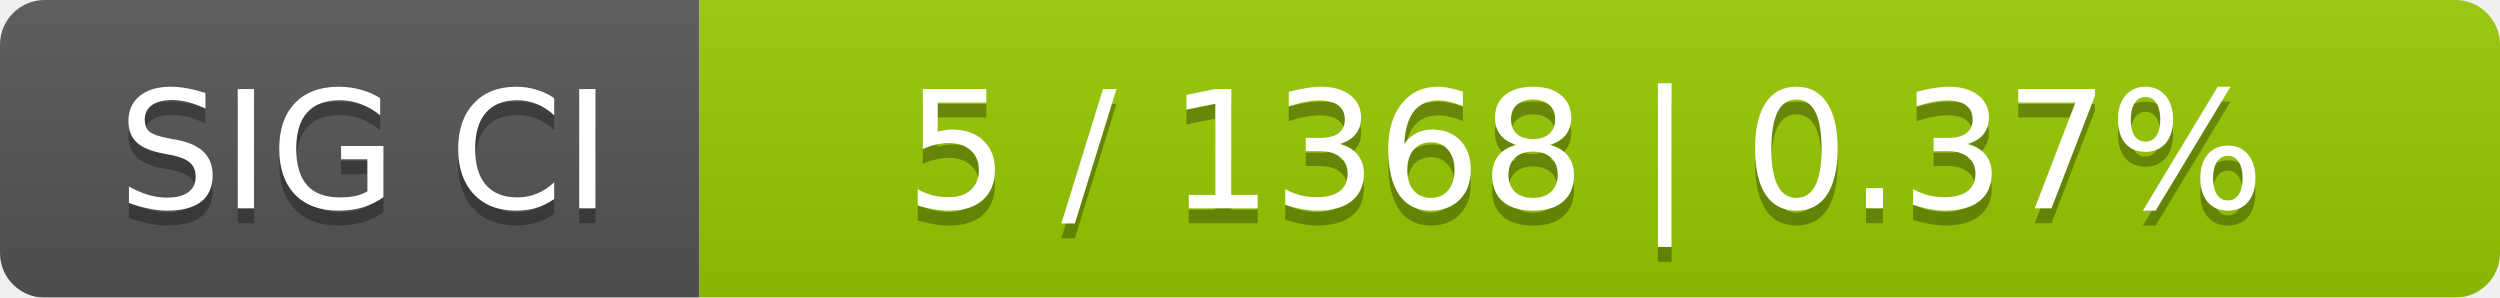
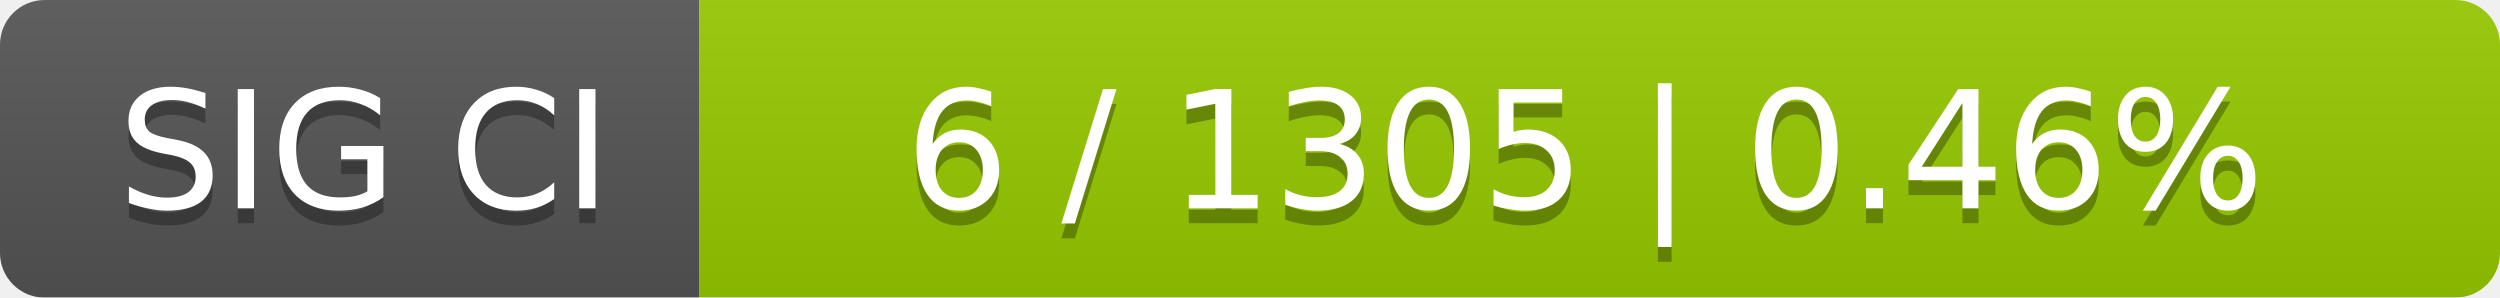
<svg xmlns="http://www.w3.org/2000/svg" width="168" height="20">
  <linearGradient id="smooth" x2="0" y2="100%">
    <stop offset="0" stop-color="#bbb" stop-opacity=".1" />
    <stop offset="1" stop-opacity=".1" />
  </linearGradient>
  <mask id="round">
    <rect width="168" height="20" rx="3" fill="#fff" />
  </mask>
  <g mask="url(#round)">
    <rect width="47" height="20" fill="#555" />
    <rect x="47" width="121" height="20" fill="#97ca00" />
    <rect width="168" height="20" fill="url(#smooth)" />
  </g>
  <g fill="#fff" text-anchor="middle" font-family="DejaVu Sans,Verdana,Geneva,sans-serif" font-size="11">
    <text x="24.5" y="15" fill="#010101" fill-opacity=".3">SIG CI</text>
    <text x="24.5" y="14">SIG CI</text>
-     <text x="106.5" y="15" fill="#010101" fill-opacity=".3">5 / 1368    |    0.37%</text>
-     <text x="106.5" y="14">5 / 1368    |    0.37%</text>
+     <text x="106.5" y="15" fill="#010101" fill-opacity=".3">6 / 1305    |    0.46%</text>
+     <text x="106.5" y="14">6 / 1305    |    0.46%</text>
  </g>
</svg>
